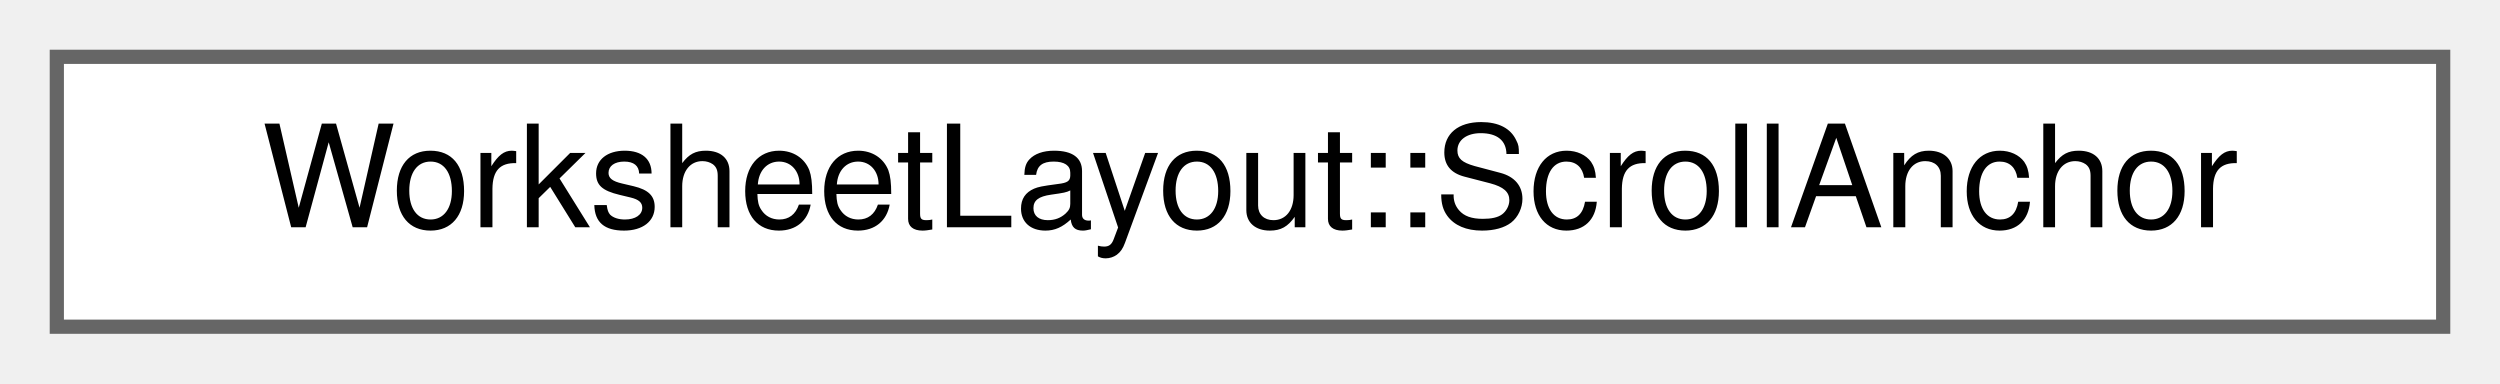
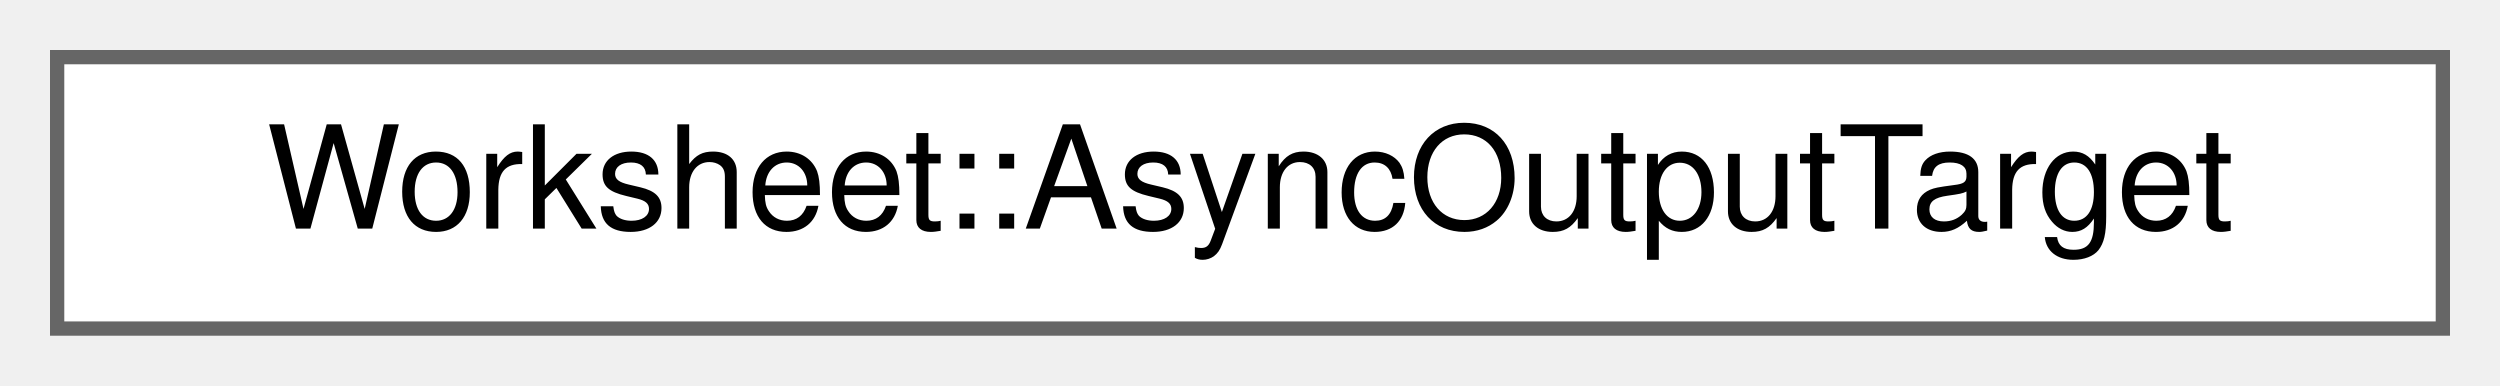
- <svg xmlns="http://www.w3.org/2000/svg" xmlns:xlink="http://www.w3.org/1999/xlink" width="176pt" height="27pt" viewBox="0.00 0.00 176.00 27.00">
+ <svg xmlns="http://www.w3.org/2000/svg" xmlns:xlink="http://www.w3.org/1999/xlink" width="175pt" height="27pt" viewBox="0.00 0.00 175.00 27.00">
  <g id="graph0" class="graph" transform="scale(1 1) rotate(0) translate(4 23)">
    <g id="node1" class="node">
      <g id="a_node1">
-         <a xlink:href="structWorksheetLayout_1_1ScrollAnchor.html" target="_top" xlink:title="The point of the worksheet the cursor sits at, for ArmScrollCompensation().">
-           <polygon fill="white" stroke="#666666" points="168,-19 0,-19 0,0 168,0 168,-19" />
-           <text text-anchor="middle" x="84" y="-7" font-family="Helvetica,sans-Serif" font-size="10.00">WorksheetLayout::ScrollAnchor</text>
+         <a xlink:href="classWorksheet_1_1AsyncOutputTarget.html" target="_top" xlink:title="Scoped SetAsyncOutputTarget(), so an early return or a throw while appending can't leave every subseq...">
+           <polygon fill="white" stroke="#666666" points="167,-19 0,-19 0,0 167,0 167,-19" />
+           <text text-anchor="middle" x="83.5" y="-7" font-family="Helvetica,sans-Serif" font-size="10.00">Worksheet::AsyncOutputTarget</text>
        </a>
      </g>
    </g>
  </g>
</svg>
